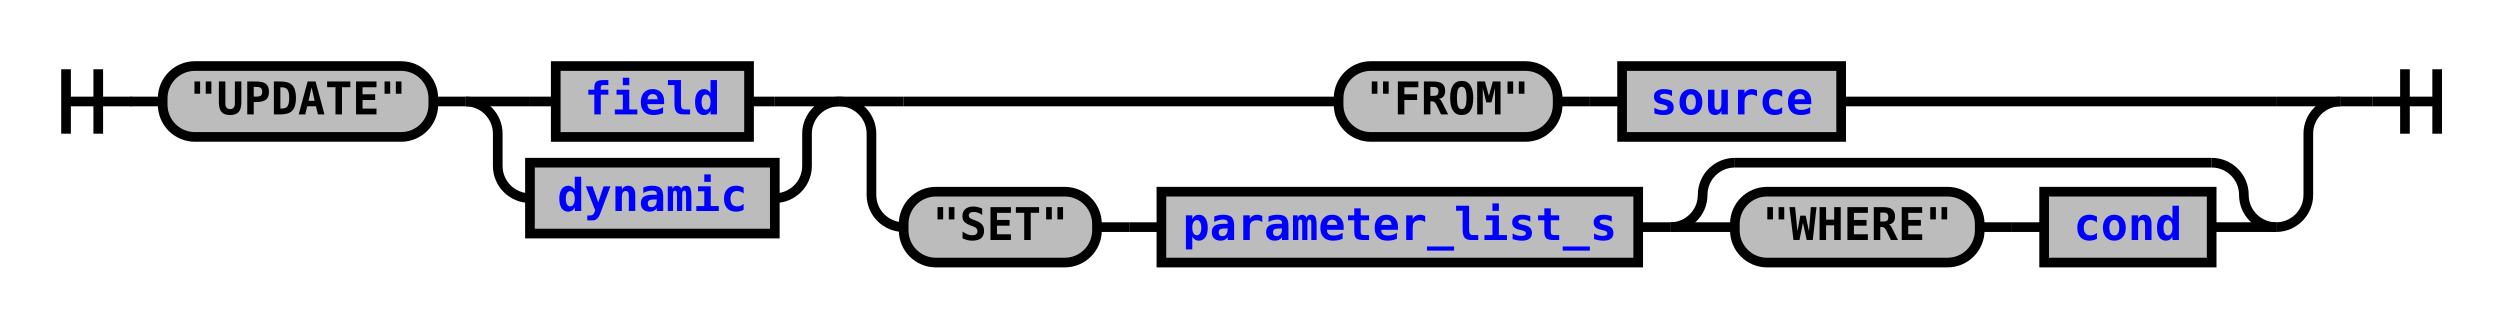
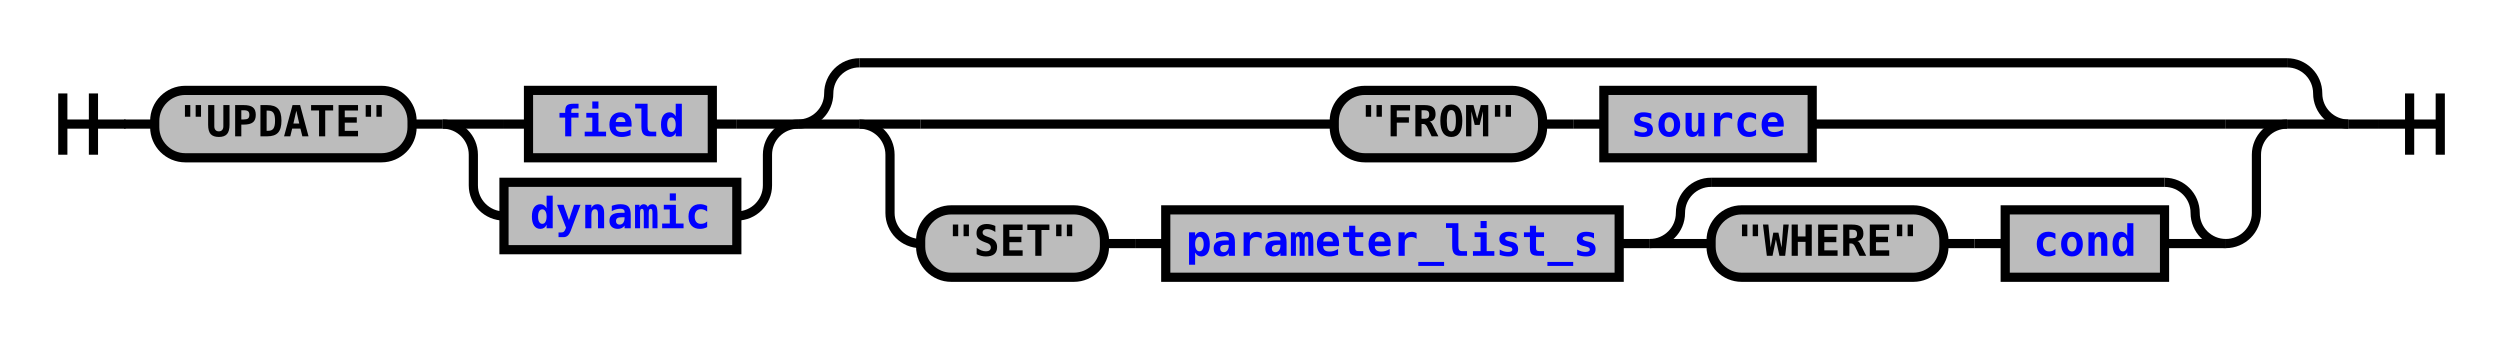
- <svg xmlns="http://www.w3.org/2000/svg" xmlns:xlink="http://www.w3.org/1999/xlink" class="railroad-diagram" width="776" height="101" viewBox="0 0 776 101">
+ <svg xmlns="http://www.w3.org/2000/svg" xmlns:xlink="http://www.w3.org/1999/xlink" class="railroad-diagram" width="816" height="110" viewBox="0 0 816 110">
  <defs>
    <style type="text/css">
path {
stroke-width: 3;
stroke: black;
fill: rgba(0,0,0,0);
}
text {
font: bold 14px monospace;
text-anchor: middle;
}
text.diagram-text {
font-size: 12px;
}
a {
fill: blue;
}
text.diagram-arrow {
font-size: 16px;
}
text.label {
text-anchor: start;
}
text.comment {
font: italic 12px monospace;
}
rect {
stroke-width: 3;
stroke: black;
fill: #BCBCBC;
}
path.diagram-text {
stroke-width: 3;
stroke: black;
fill: #BCBCBC;
cursor: help;
}
</style>
  </defs>
  <g transform="translate(.5 .5)">
-     <path d="M 20 21 v 20 m 10 -20 v 20 m -10 -10 h 20.5" />
-     <path d="M40 31h10" />
+     <path d="M 20 30 v 20 m 10 -20 v 20 m -10 -10 h 20.5" />
+     <path d="M40 40h10" />
    <g>
-       <path d="M50 31h0" />
-       <path d="M726 31h0" />
+       <path d="M50 40h0" />
+       <path d="M766 40h0" />
      <g class="terminal">
-         <path d="M50 31h0" />
-         <path d="M134 31h0" />
-         <rect x="50" y="20" width="84" height="22" rx="10" ry="10" />
-         <text x="92" y="35">"UPDATE"</text>
+         <path d="M50 40h0" />
+         <path d="M134 40h0" />
+         <rect x="50" y="29" width="84" height="22" rx="10" ry="10" />
+         <text x="92" y="44">"UPDATE"</text>
      </g>
-       <path d="M134 31h10" />
+       <path d="M134 40h10" />
      <g>
-         <path d="M144 31h0" />
-         <path d="M260 31h0" />
-         <path d="M144 31h20" />
+         <path d="M144 40h0" />
+         <path d="M260 40h0" />
+         <path d="M144 40h20" />
        <g class="non-terminal">
-           <path d="M164 31h8" />
-           <path d="M232 31h8" />
-           <rect x="172" y="20" width="60" height="22" />
+           <path d="M164 40h8" />
+           <path d="M232 40h8" />
+           <rect x="172" y="29" width="60" height="22" />
          <a xlink:href="reuse_field.svg">
-             <text x="202" y="35">field</text>
+             <text x="202" y="44">field</text>
          </a>
        </g>
-         <path d="M240 31h20" />
-         <path d="M144 31a10 10 0 0 1 10 10v10a10 10 0 0 0 10 10" />
+         <path d="M240 40h20" />
+         <path d="M144 40a10 10 0 0 1 10 10v10a10 10 0 0 0 10 10" />
        <g class="non-terminal">
-           <path d="M164 61h0" />
-           <path d="M240 61h0" />
-           <rect x="164" y="50" width="76" height="22" />
+           <path d="M164 70h0" />
+           <path d="M240 70h0" />
+           <rect x="164" y="59" width="76" height="22" />
          <a xlink:href="reuse_dynamic.svg">
-             <text x="202" y="65">dynamic</text>
+             <text x="202" y="74">dynamic</text>
          </a>
        </g>
-         <path d="M240 61a10 10 0 0 0 10 -10v-10a10 10 0 0 1 10 -10" />
+         <path d="M240 70a10 10 0 0 0 10 -10v-10a10 10 0 0 1 10 -10" />
      </g>
      <g>
-         <path d="M260 31h0" />
-         <path d="M726 31h0" />
-         <path d="M260 31h20" />
+         <path d="M260 40h0" />
+         <path d="M766 40h0" />
+         <path d="M260 40a10 10 0 0 0 10 -10v0a10 10 0 0 1 10 -10" />
        <g>
-           <path d="M280 31h135" />
-           <path d="M571 31h135" />
-           <g class="terminal">
-             <path d="M415 31h0" />
-             <path d="M483 31h0" />
-             <rect x="415" y="20" width="68" height="22" rx="10" ry="10" />
-             <text x="449" y="35">"FROM"</text>
+           <path d="M280 20h466" />
+         </g>
+         <path d="M746 20a10 10 0 0 1 10 10v0a10 10 0 0 0 10 10" />
+         <path d="M260 40h20" />
+         <g>
+           <path d="M280 40h0" />
+           <path d="M746 40h0" />
+           <path d="M280 40h20" />
+           <g>
+             <path d="M300 40h135" />
+             <path d="M591 40h135" />
+             <g class="terminal">
+               <path d="M435 40h0" />
+               <path d="M503 40h0" />
+               <rect x="435" y="29" width="68" height="22" rx="10" ry="10" />
+               <text x="469" y="44">"FROM"</text>
+             </g>
+             <path d="M503 40h10" />
+             <path d="M513 40h10" />
+             <g class="non-terminal">
+               <path d="M523 40h0" />
+               <path d="M591 40h0" />
+               <rect x="523" y="29" width="68" height="22" />
+               <a xlink:href="reuse_source.svg">
+                 <text x="557" y="44">source</text>
+               </a>
+             </g>
          </g>
-           <path d="M483 31h10" />
-           <path d="M493 31h10" />
-           <g class="non-terminal">
-             <path d="M503 31h0" />
-             <path d="M571 31h0" />
-             <rect x="503" y="20" width="68" height="22" />
-             <a xlink:href="reuse_source.svg">
-               <text x="537" y="35">source</text>
-             </a>
+           <path d="M726 40h20" />
+           <path d="M280 40a10 10 0 0 1 10 10v19a10 10 0 0 0 10 10" />
+           <g>
+             <path d="M300 79h0" />
+             <path d="M726 79h0" />
+             <g class="terminal">
+               <path d="M300 79h0" />
+               <path d="M360 79h0" />
+               <rect x="300" y="68" width="60" height="22" rx="10" ry="10" />
+               <text x="330" y="83">"SET"</text>
+             </g>
+             <path d="M360 79h10" />
+             <path d="M370 79h10" />
+             <g class="non-terminal">
+               <path d="M380 79h0" />
+               <path d="M528 79h0" />
+               <rect x="380" y="68" width="148" height="22" />
+               <a xlink:href="reuse_parameter_list_s.svg">
+                 <text x="454" y="83">parameter_list_s</text>
+               </a>
+             </g>
+             <path d="M528 79h10" />
+             <g>
+               <path d="M538 79h0" />
+               <path d="M726 79h0" />
+               <path d="M538 79a10 10 0 0 0 10 -10v0a10 10 0 0 1 10 -10" />
+               <g>
+                 <path d="M558 59h148" />
+               </g>
+               <path d="M706 59a10 10 0 0 1 10 10v0a10 10 0 0 0 10 10" />
+               <path d="M538 79h20" />
+               <g>
+                 <path d="M558 79h0" />
+                 <path d="M706 79h0" />
+                 <g class="terminal">
+                   <path d="M558 79h0" />
+                   <path d="M634 79h0" />
+                   <rect x="558" y="68" width="76" height="22" rx="10" ry="10" />
+                   <text x="596" y="83">"WHERE"</text>
+                 </g>
+                 <path d="M634 79h10" />
+                 <path d="M644 79h10" />
+                 <g class="non-terminal">
+                   <path d="M654 79h0" />
+                   <path d="M706 79h0" />
+                   <rect x="654" y="68" width="52" height="22" />
+                   <a xlink:href="reuse_cond.svg">
+                     <text x="680" y="83">cond</text>
+                   </a>
+                 </g>
+               </g>
+               <path d="M706 79h20" />
+             </g>
          </g>
+           <path d="M726 79a10 10 0 0 0 10 -10v-19a10 10 0 0 1 10 -10" />
        </g>
-         <path d="M706 31h20" />
-         <path d="M260 31a10 10 0 0 1 10 10v19a10 10 0 0 0 10 10" />
-         <g>
-           <path d="M280 70h0" />
-           <path d="M706 70h0" />
-           <g class="terminal">
-             <path d="M280 70h0" />
-             <path d="M340 70h0" />
-             <rect x="280" y="59" width="60" height="22" rx="10" ry="10" />
-             <text x="310" y="74">"SET"</text>
-           </g>
-           <path d="M340 70h10" />
-           <path d="M350 70h10" />
-           <g class="non-terminal">
-             <path d="M360 70h0" />
-             <path d="M508 70h0" />
-             <rect x="360" y="59" width="148" height="22" />
-             <a xlink:href="reuse_parameter_list_s.svg">
-               <text x="434" y="74">parameter_list_s</text>
-             </a>
-           </g>
-           <path d="M508 70h10" />
-           <g>
-             <path d="M518 70h0" />
-             <path d="M706 70h0" />
-             <path d="M518 70a10 10 0 0 0 10 -10v0a10 10 0 0 1 10 -10" />
-             <g>
-               <path d="M538 50h148" />
-             </g>
-             <path d="M686 50a10 10 0 0 1 10 10v0a10 10 0 0 0 10 10" />
-             <path d="M518 70h20" />
-             <g>
-               <path d="M538 70h0" />
-               <path d="M686 70h0" />
-               <g class="terminal">
-                 <path d="M538 70h0" />
-                 <path d="M614 70h0" />
-                 <rect x="538" y="59" width="76" height="22" rx="10" ry="10" />
-                 <text x="576" y="74">"WHERE"</text>
-               </g>
-               <path d="M614 70h10" />
-               <path d="M624 70h10" />
-               <g class="non-terminal">
-                 <path d="M634 70h0" />
-                 <path d="M686 70h0" />
-                 <rect x="634" y="59" width="52" height="22" />
-                 <a xlink:href="reuse_cond.svg">
-                   <text x="660" y="74">cond</text>
-                 </a>
-               </g>
-             </g>
-             <path d="M686 70h20" />
-           </g>
-         </g>
-         <path d="M706 70a10 10 0 0 0 10 -10v-19a10 10 0 0 1 10 -10" />
+         <path d="M746 40h20" />
      </g>
    </g>
-     <path d="M726 31h10" />
-     <path d="M 736 31 h 20 m -10 -10 v 20 m 10 -20 v 20" />
+     <path d="M766 40h10" />
+     <path d="M 776 40 h 20 m -10 -10 v 20 m 10 -20 v 20" />
  </g>
</svg>
